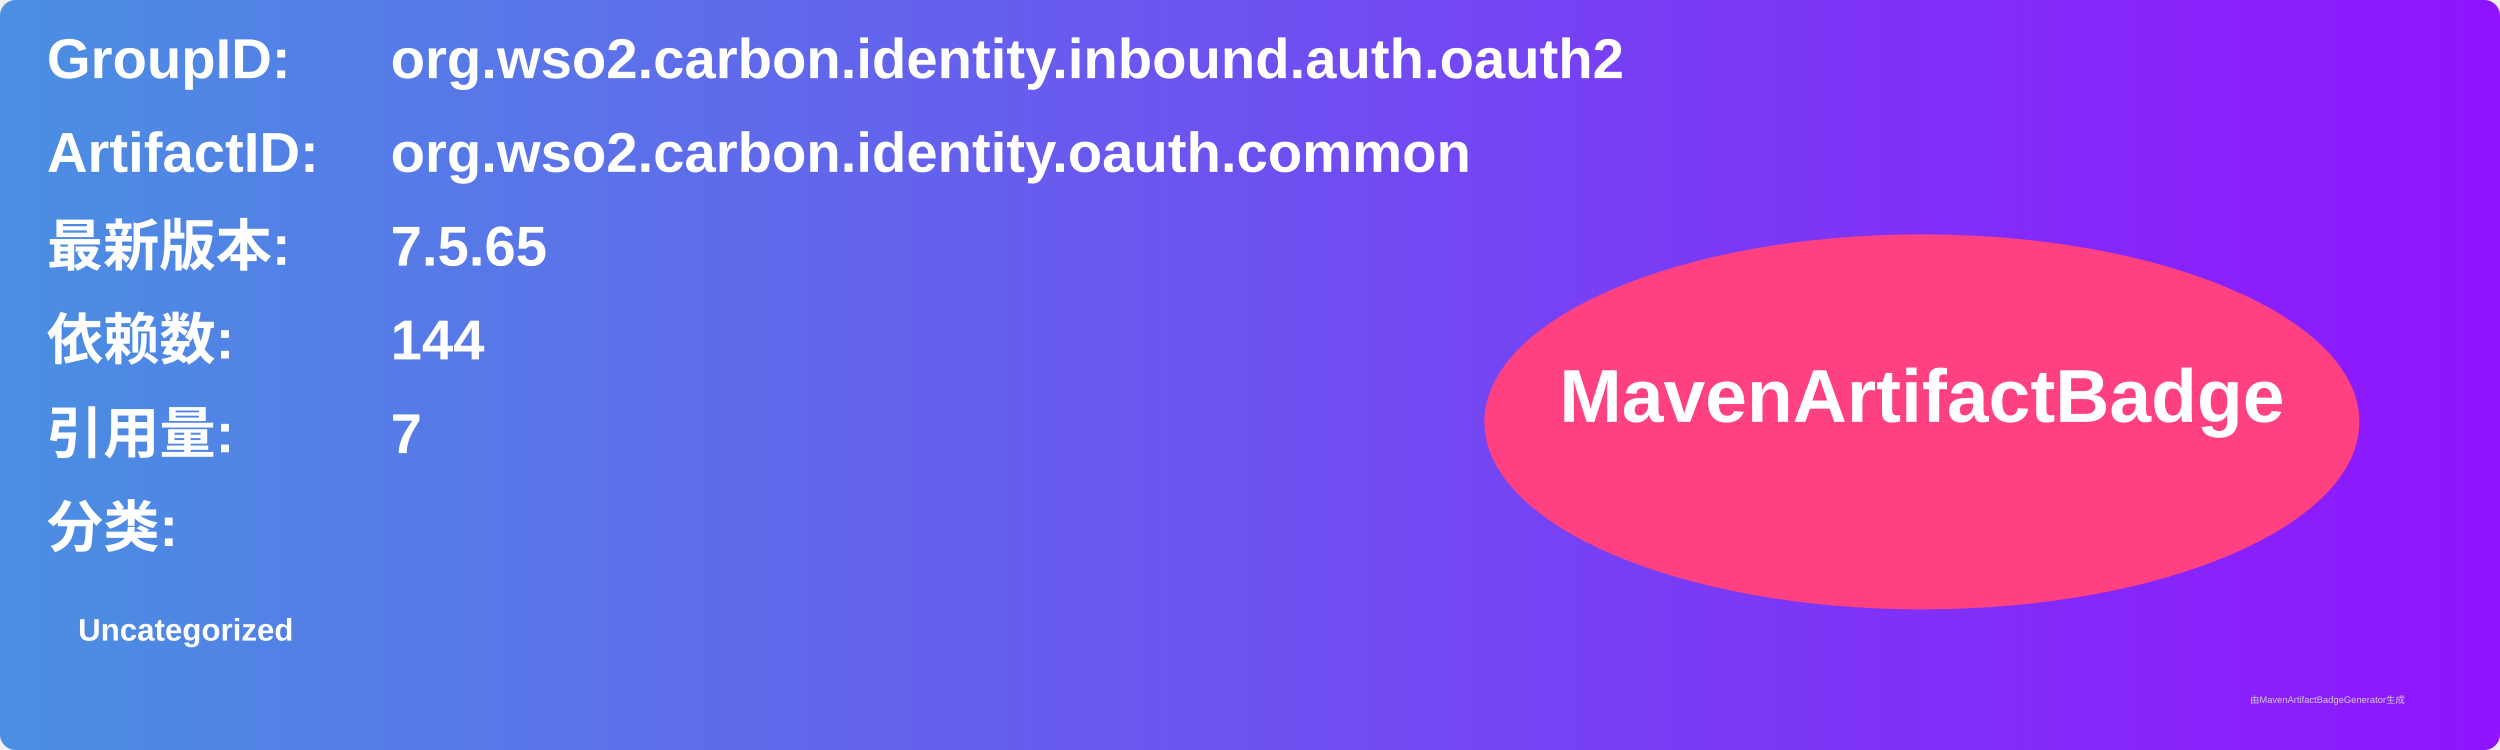
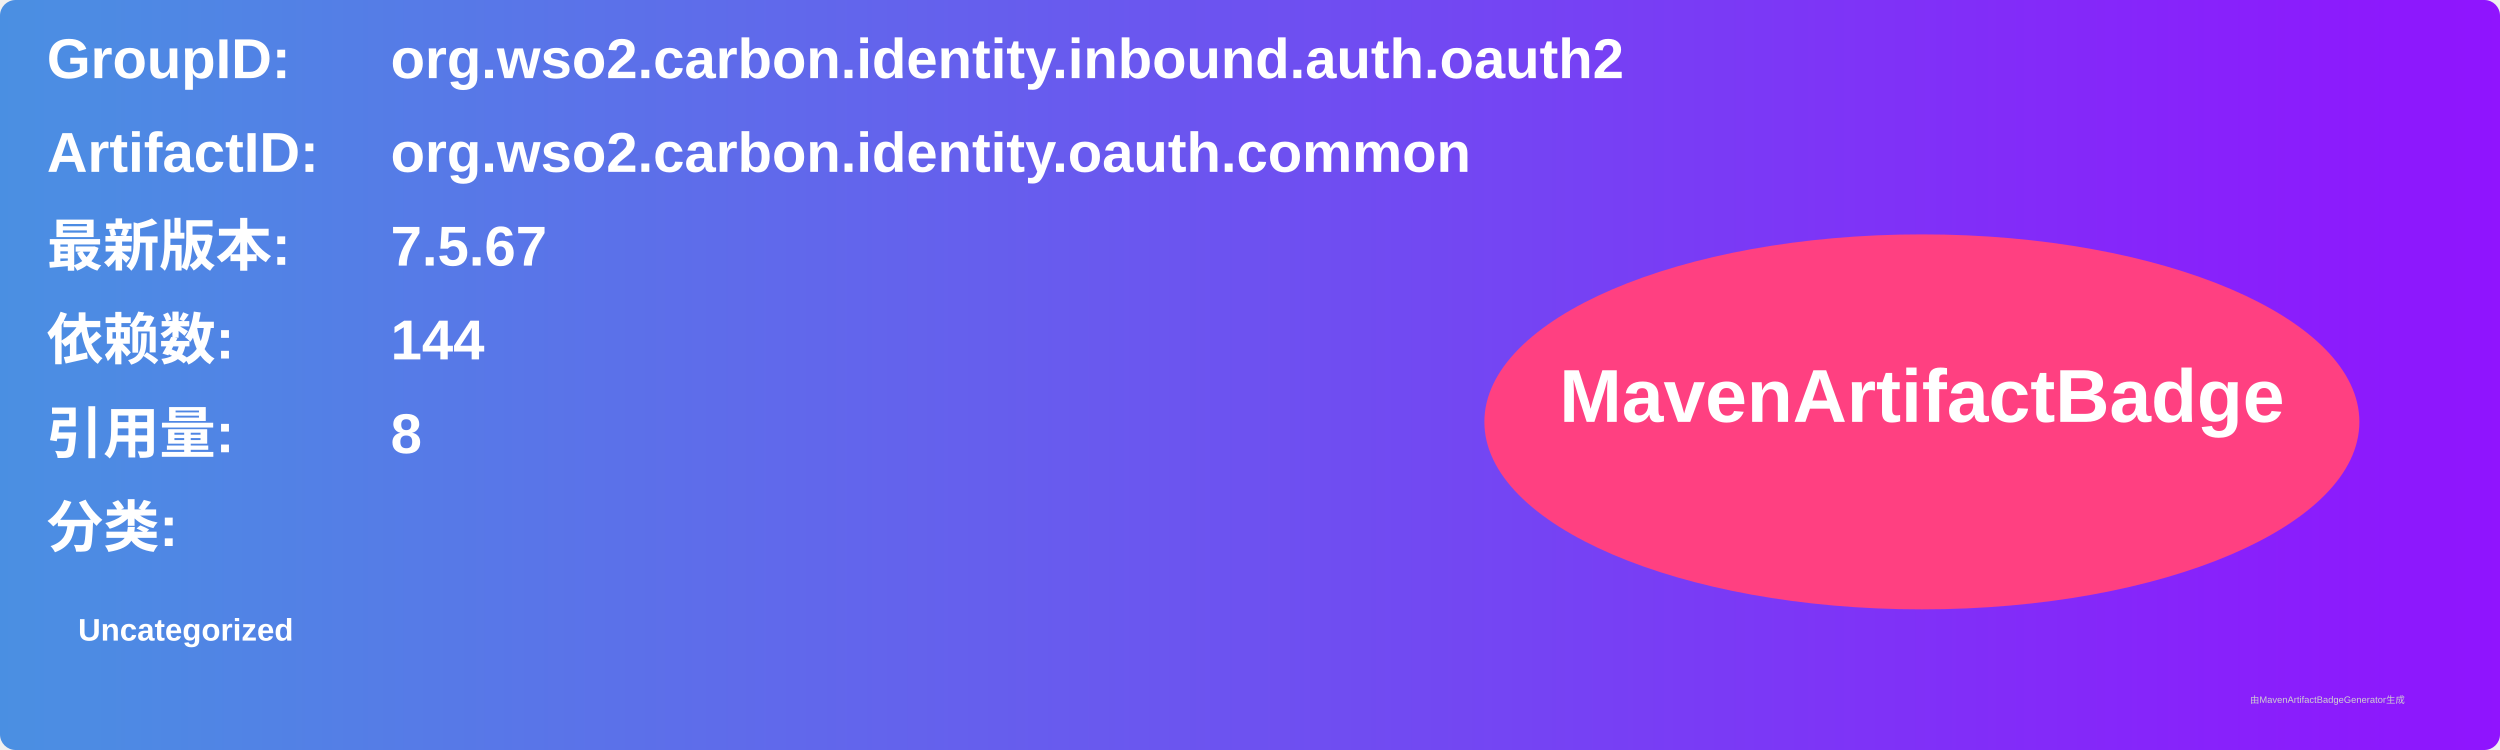
<svg xmlns="http://www.w3.org/2000/svg" width="800" height="240" viewBox="0 0 800 240">
  <linearGradient id="grad" x1="0%" y1="0%" x2="100%" y2="0%">
    <stop offset="0%" stop-color="#4a90e2" />
    <stop offset="100%" stop-color="#9013fe" />
  </linearGradient>
  <rect width="100%" height="100%" rx="5" ry="5" fill="url(#grad)" />
  <g transform="translate(15, 15)">
    <text x="0" y="10" font-family="Arial" font-size="18" fill="white" font-weight="bold" width="260">GroupID:</text>
    <text x="110" y="10" font-family="Arial" font-size="18" fill="white" font-weight="bold" width="460">org.wso2.carbon.identity.inbound.auth.oauth2</text>
    <text x="0" y="40" font-family="Arial" font-size="18" fill="white" font-weight="bold" width="260">ArtifactID:</text>
    <text x="110" y="40" font-family="Arial" font-size="18" fill="white" font-weight="bold" width="460">org.wso2.carbon.identity.oauth.common</text>
    <text x="0" y="70" font-family="Arial" font-size="18" fill="white" font-weight="bold">最新版本:</text>
    <text x="110" y="70" font-family="Arial" font-size="18" fill="white" font-weight="bold">
-       <tspan font-weight="bold">7.5.65</tspan>
+       <tspan font-weight="bold">7.5.67</tspan>
    </text>
    <text x="0" y="100" font-family="Arial" font-size="18" fill="white" font-weight="bold">依赖数: </text>
    <text x="110" y="100" font-family="Arial" font-size="18" fill="white">
      <tspan font-weight="bold">144</tspan>
    </text>
    <text x="0" y="130" font-family="Arial" font-size="18" fill="white" font-weight="bold">引用量: </text>
    <text x="110" y="130" font-family="Arial" font-size="18" fill="white">
-       <tspan font-weight="bold">7</tspan>
+       <tspan font-weight="bold">8</tspan>
    </text>
    <text x="0" y="160" font-family="Arial" font-size="18" fill="white" font-weight="bold">分类:</text>
    <text x="10" y="190" font-family="Arial" font-size="10" fill="white">
      <tspan font-weight="bold">Uncategorized</tspan>
    </text>
    <ellipse cx="600" cy="120" rx="140" ry="60" fill="#ff4081" />
    <text x="600" y="120" text-anchor="middle" font-family="Arial" font-size="24" fill="white" font-weight="bold">MavenArtifactBadge</text>
  </g>
  <text x="720" y="225" font-family="Arial" font-size="3" fill="#d0d0d0">由MavenArtifactBadgeGenerator生成</text>
</svg>
